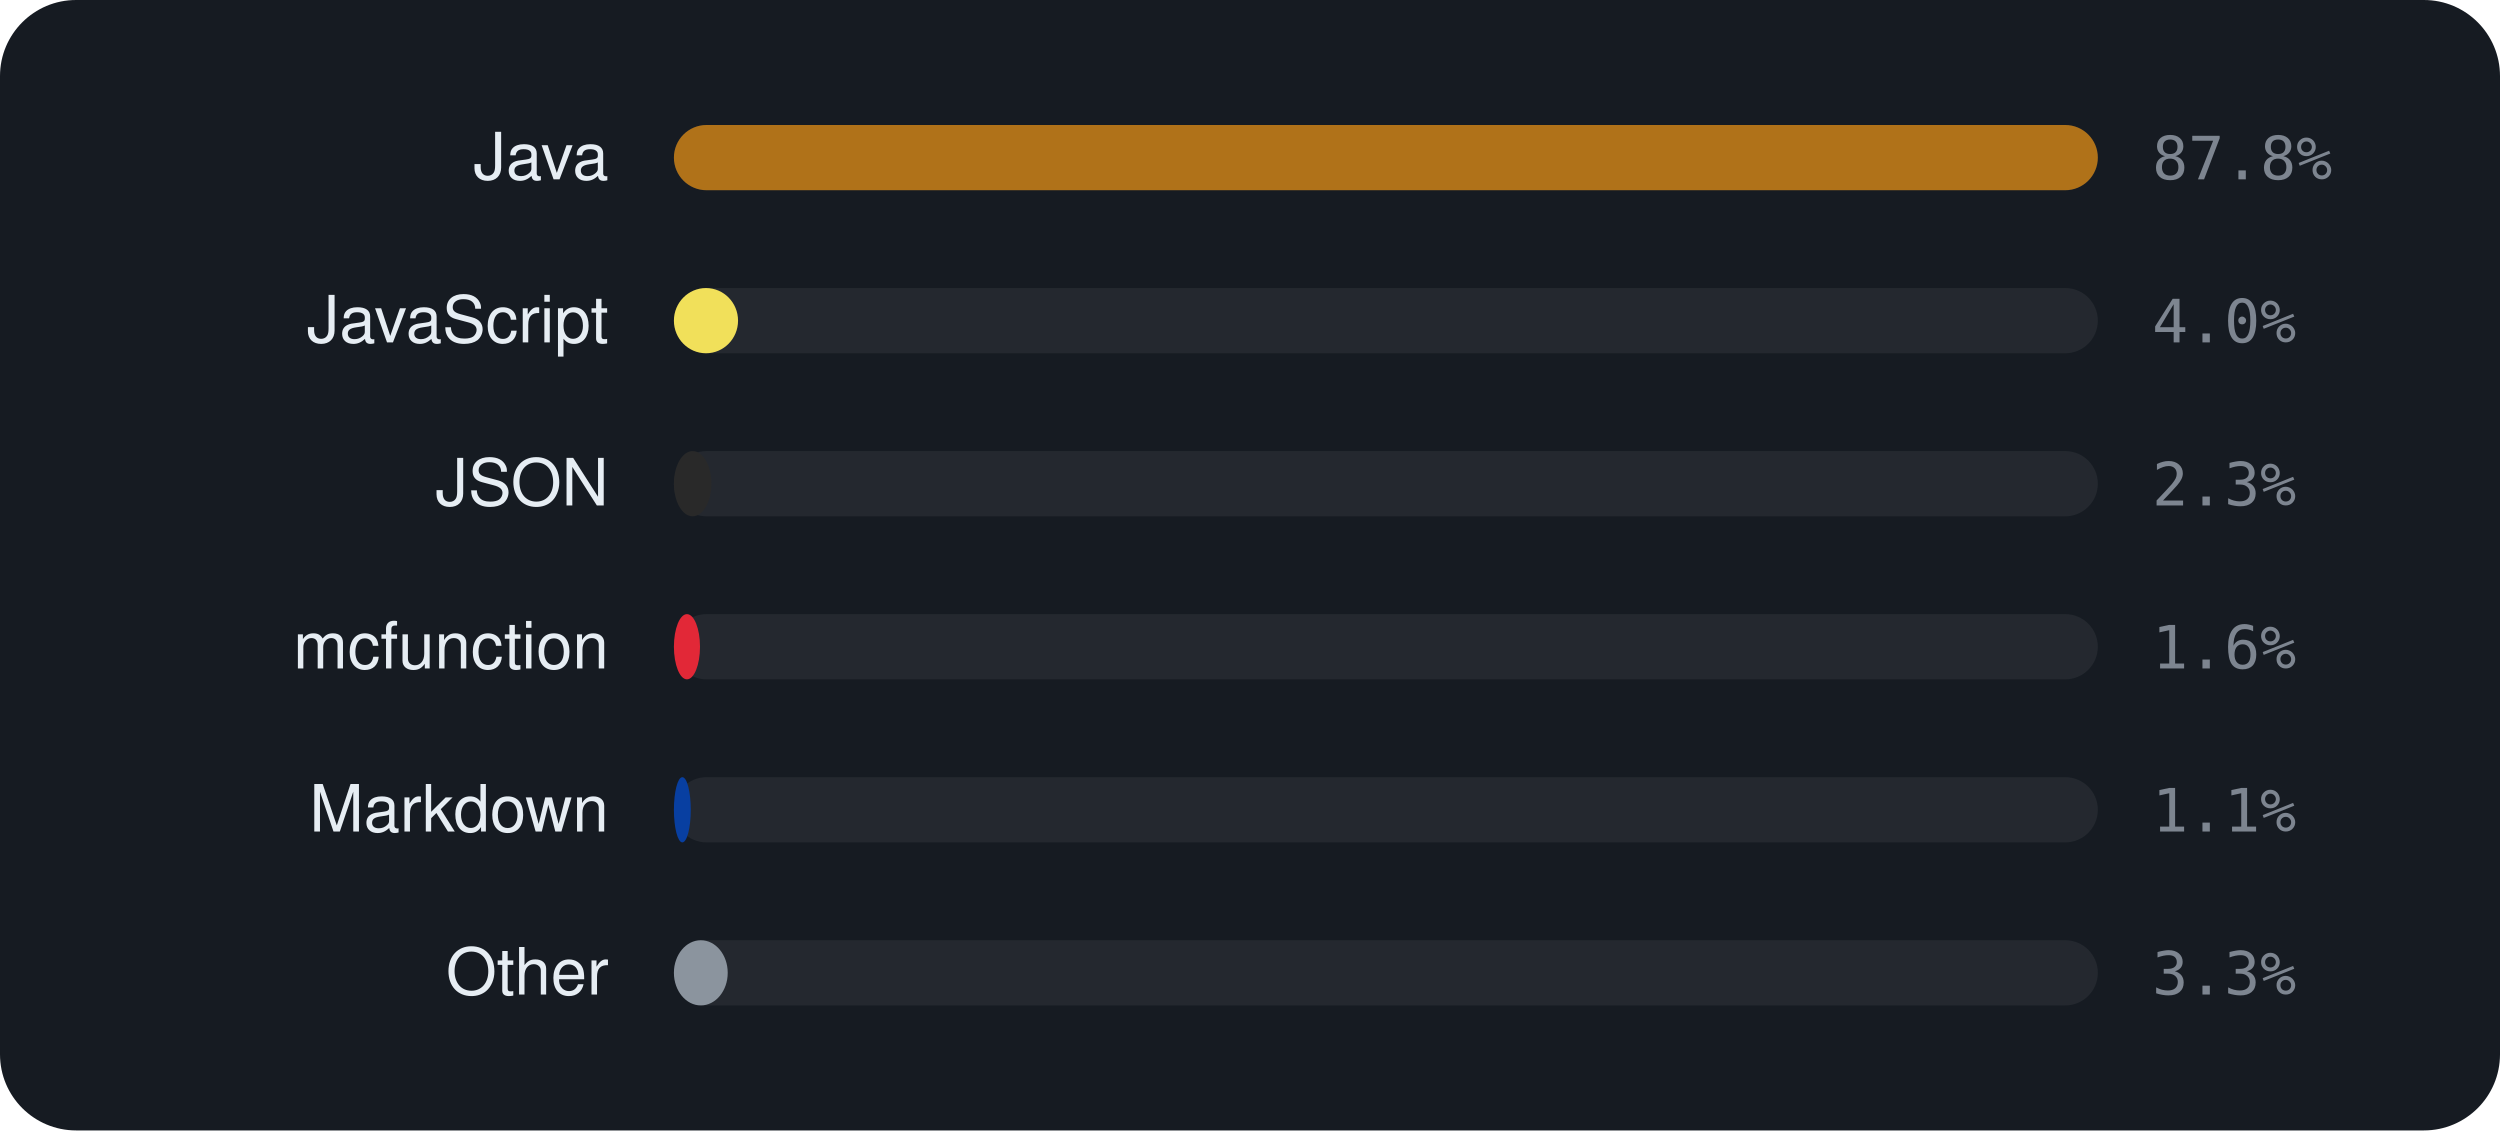
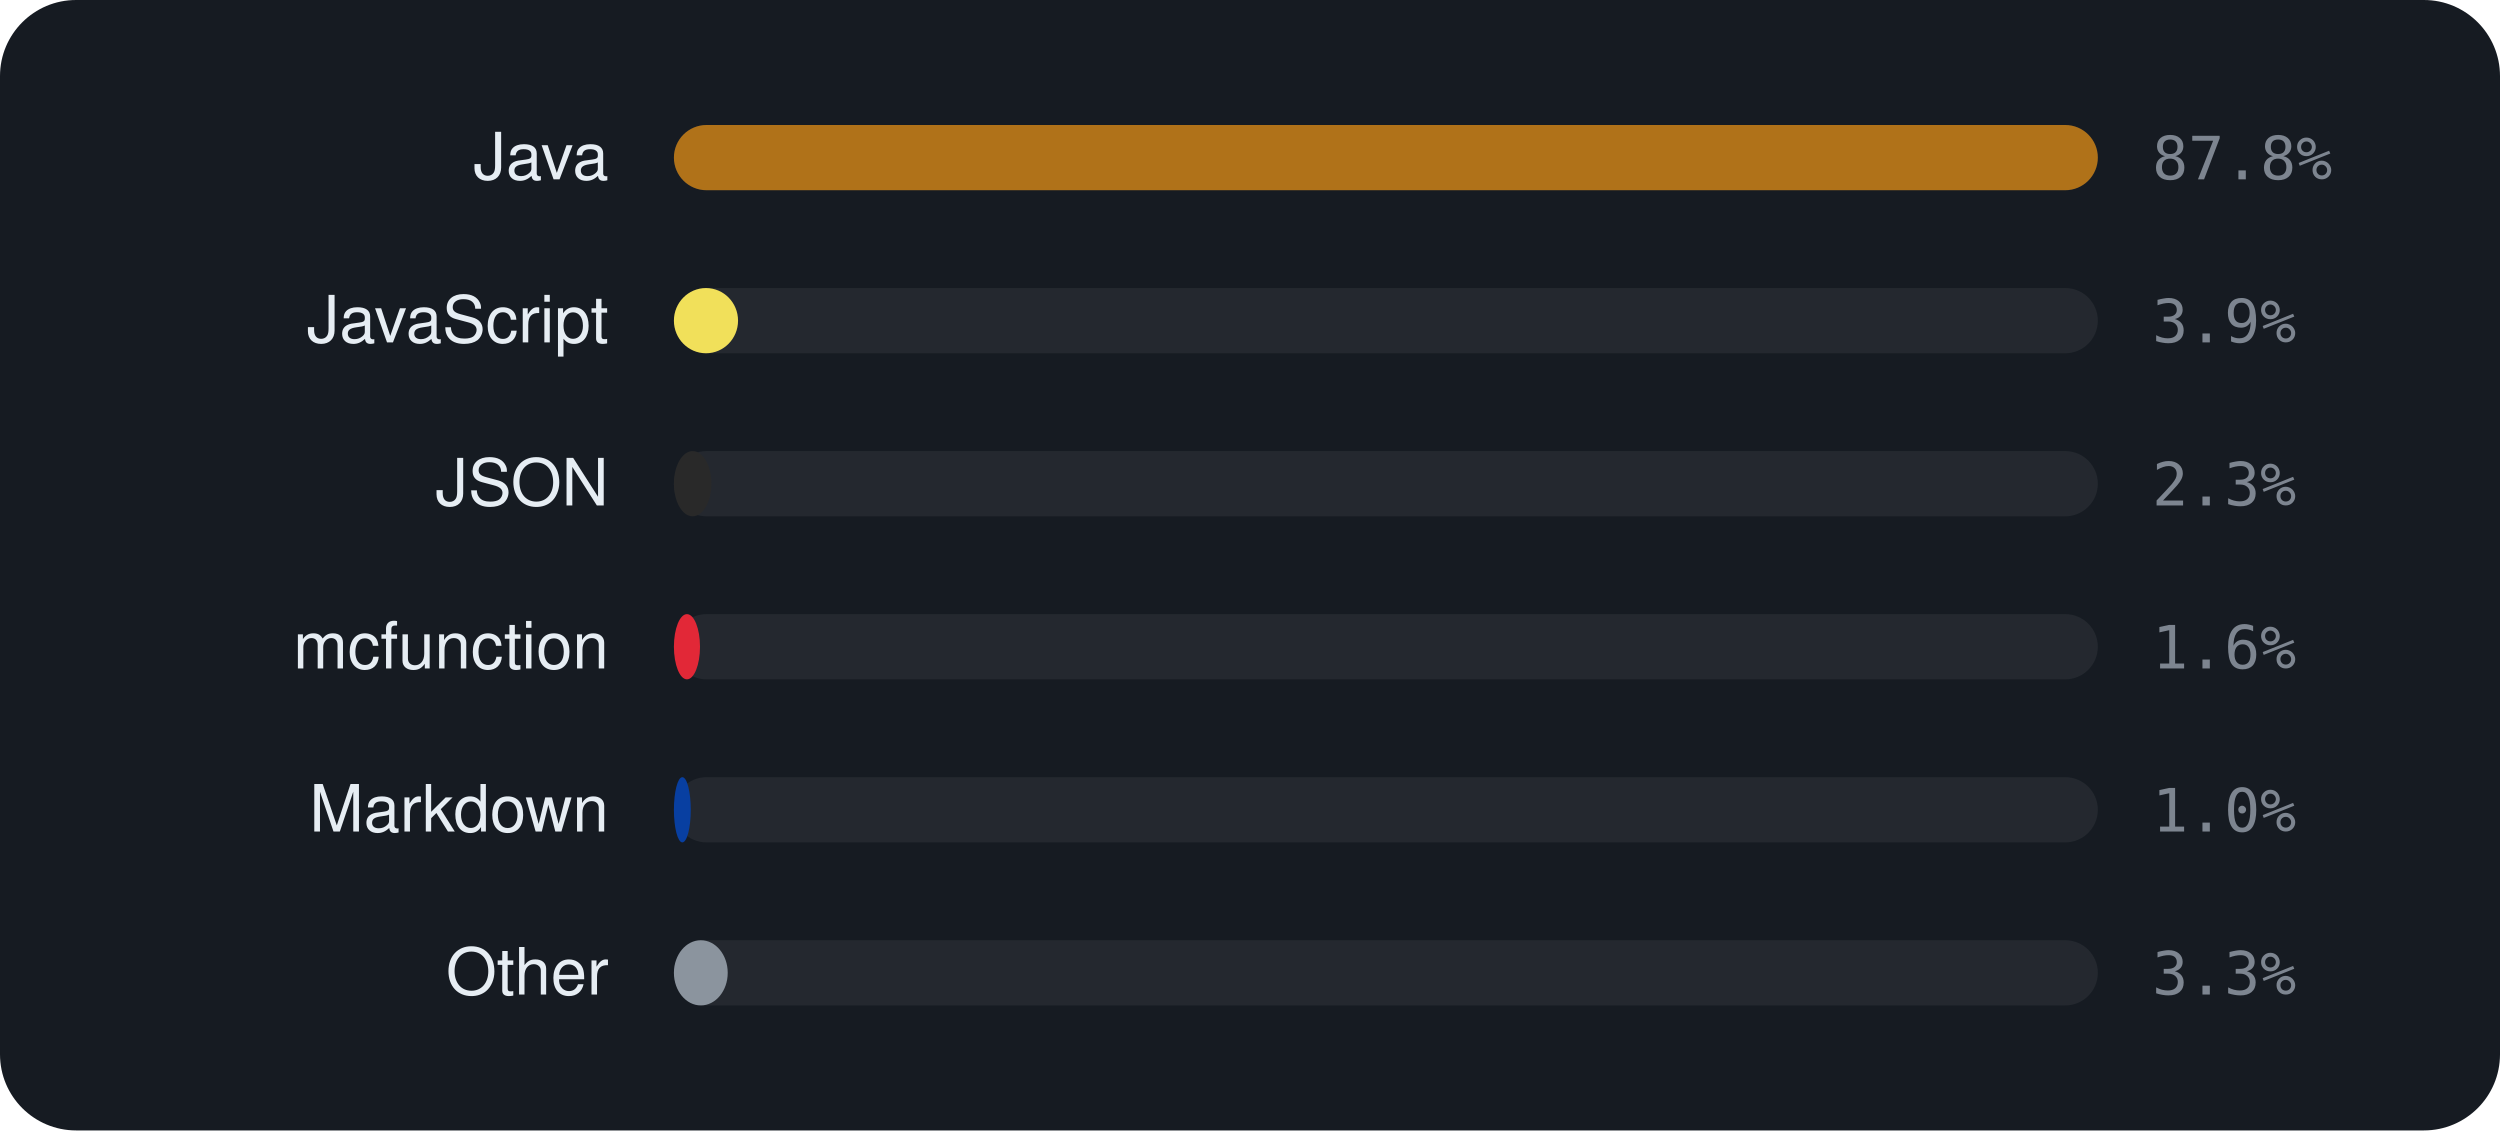
<svg xmlns="http://www.w3.org/2000/svg" viewBox="0 0 460 208" width="460" height="208" font-family="-apple-system,BlinkMacSystemFont,'Segoe UI',Helvetica,Arial,sans-serif">
  <rect width="460" height="208" rx="14" fill="#161b22" />
  <text x="112" y="33" text-anchor="end" font-size="12" fill="#e6edf3">Java</text>
  <rect x="124" y="23" width="262" height="12" rx="6" fill="rgba(255,255,255,0.06)" />
  <rect x="124" y="23" width="262.0" height="12" rx="6" fill="#b07219" />
  <text x="396" y="33" font-size="11" font-family="monospace" fill="#7d8590">87.8%</text>
  <text x="112" y="63" text-anchor="end" font-size="12" fill="#e6edf3">JavaScript</text>
  <rect x="124" y="53" width="262" height="12" rx="6" fill="rgba(255,255,255,0.06)" />
  <rect x="124" y="53" width="11.8" height="12" rx="6" fill="#f1e05a" />
-   <text x="396" y="63" font-size="11" font-family="monospace" fill="#7d8590">4.0%</text>
+   <text x="396" y="63" font-size="11" font-family="monospace" fill="#7d8590">3.9%</text>
  <text x="112" y="93" text-anchor="end" font-size="12" fill="#e6edf3">JSON</text>
  <rect x="124" y="83" width="262" height="12" rx="6" fill="rgba(255,255,255,0.06)" />
  <rect x="124" y="83" width="6.9" height="12" rx="6" fill="#292929" />
  <text x="396" y="93" font-size="11" font-family="monospace" fill="#7d8590">2.3%</text>
  <text x="112" y="123" text-anchor="end" font-size="12" fill="#e6edf3">mcfunction</text>
  <rect x="124" y="113" width="262" height="12" rx="6" fill="rgba(255,255,255,0.06)" />
  <rect x="124" y="113" width="4.8" height="12" rx="6" fill="#E22837" />
  <text x="396" y="123" font-size="11" font-family="monospace" fill="#7d8590">1.6%</text>
  <text x="112" y="153" text-anchor="end" font-size="12" fill="#e6edf3">Markdown</text>
  <rect x="124" y="143" width="262" height="12" rx="6" fill="rgba(255,255,255,0.06)" />
  <rect x="124" y="143" width="3.1" height="12" rx="6" fill="#083fa1" />
-   <text x="396" y="153" font-size="11" font-family="monospace" fill="#7d8590">1.1%</text>
+   <text x="396" y="153" font-size="11" font-family="monospace" fill="#7d8590">1.0%</text>
  <text x="112" y="183" text-anchor="end" font-size="12" fill="#e6edf3">Other</text>
  <rect x="124" y="173" width="262" height="12" rx="6" fill="rgba(255,255,255,0.06)" />
  <rect x="124" y="173" width="9.9" height="12" rx="6" fill="#8b949e" />
  <text x="396" y="183" font-size="11" font-family="monospace" fill="#7d8590">3.3%</text>
</svg>
